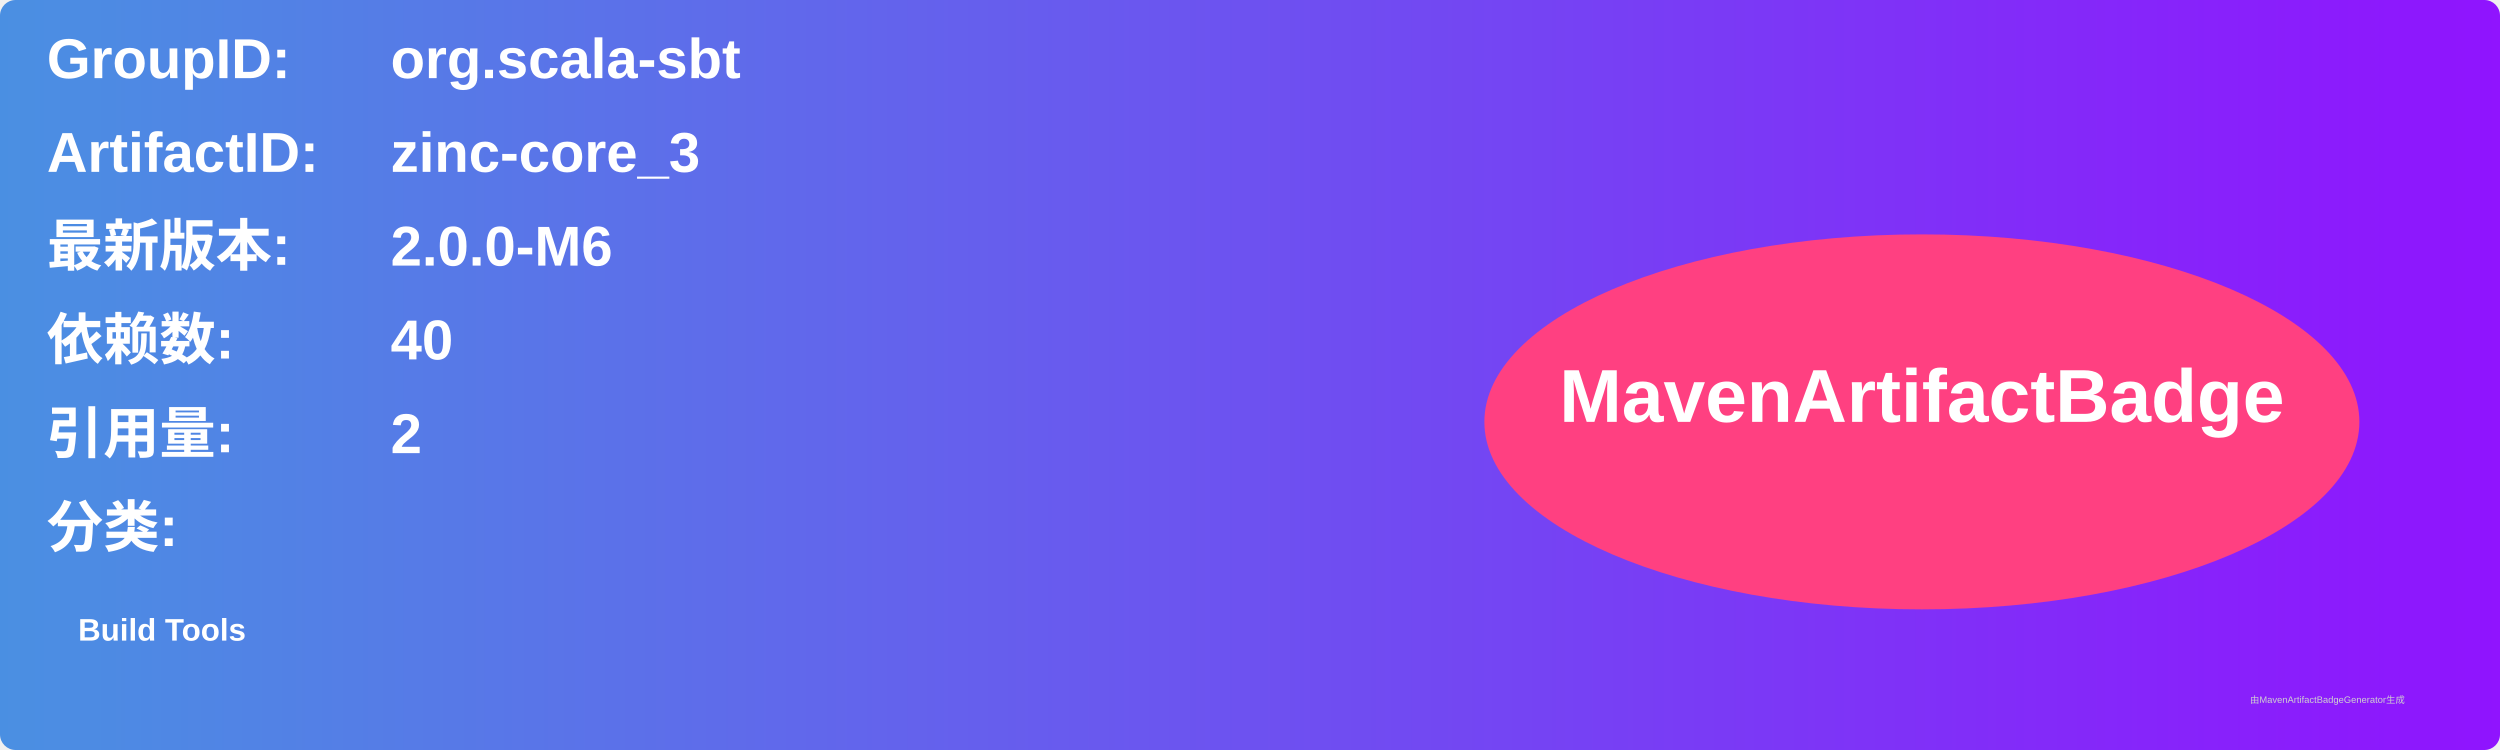
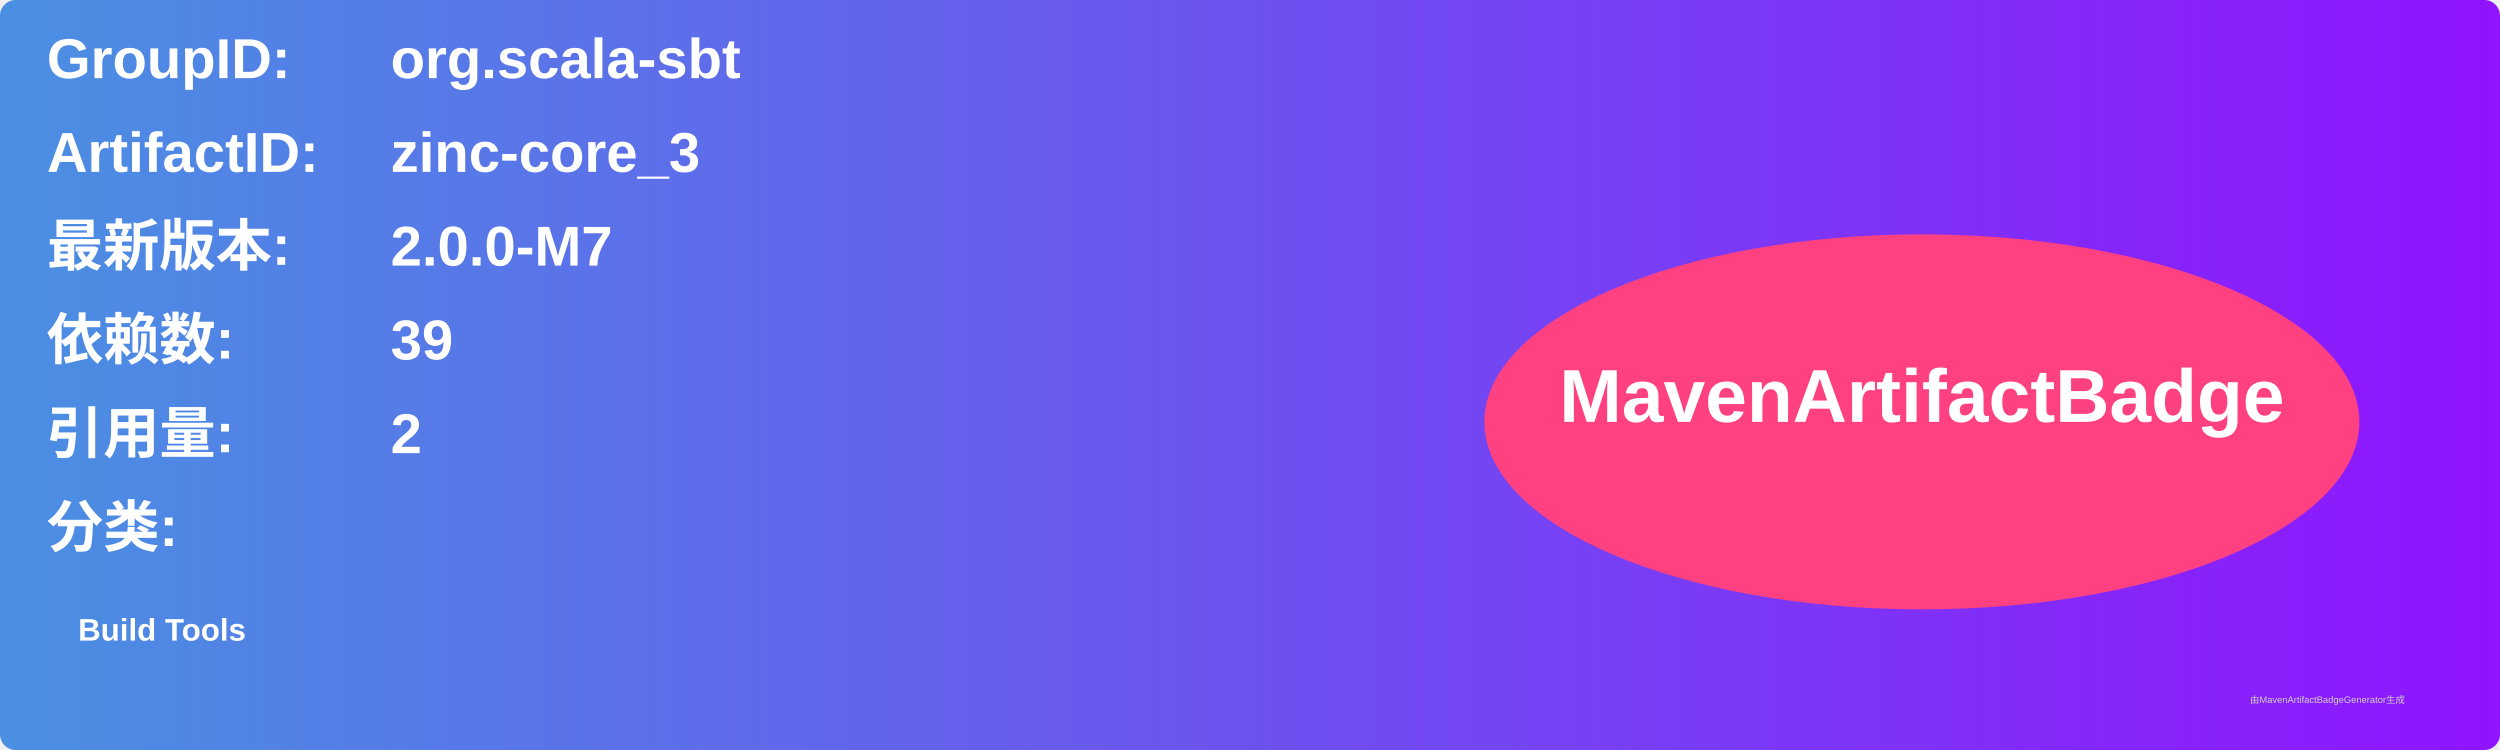
<svg xmlns="http://www.w3.org/2000/svg" width="800" height="240" viewBox="0 0 800 240">
  <linearGradient id="grad" x1="0%" y1="0%" x2="100%" y2="0%">
    <stop offset="0%" stop-color="#4a90e2" />
    <stop offset="100%" stop-color="#9013fe" />
  </linearGradient>
  <rect width="100%" height="100%" rx="5" ry="5" fill="url(#grad)" />
  <g transform="translate(15, 15)">
    <text x="0" y="10" font-family="Arial" font-size="18" fill="white" font-weight="bold" width="260">GroupID:</text>
    <text x="110" y="10" font-family="Arial" font-size="18" fill="white" font-weight="bold" width="460">org.scala-sbt</text>
    <text x="0" y="40" font-family="Arial" font-size="18" fill="white" font-weight="bold" width="260">ArtifactID:</text>
    <text x="110" y="40" font-family="Arial" font-size="18" fill="white" font-weight="bold" width="460">zinc-core_3</text>
    <text x="0" y="70" font-family="Arial" font-size="18" fill="white" font-weight="bold">最新版本:</text>
    <text x="110" y="70" font-family="Arial" font-size="18" fill="white" font-weight="bold">
-       <tspan font-weight="bold">2.0.0-M6</tspan>
+       <tspan font-weight="bold">2.0.0-M7</tspan>
    </text>
    <text x="0" y="100" font-family="Arial" font-size="18" fill="white" font-weight="bold">依赖数: </text>
    <text x="110" y="100" font-family="Arial" font-size="18" fill="white">
-       <tspan font-weight="bold">40</tspan>
+       <tspan font-weight="bold">39</tspan>
    </text>
    <text x="0" y="130" font-family="Arial" font-size="18" fill="white" font-weight="bold">引用量: </text>
    <text x="110" y="130" font-family="Arial" font-size="18" fill="white">
      <tspan font-weight="bold">2</tspan>
    </text>
    <text x="0" y="160" font-family="Arial" font-size="18" fill="white" font-weight="bold">分类:</text>
    <text x="10" y="190" font-family="Arial" font-size="10" fill="white">
      <tspan font-weight="bold">Build Tools</tspan>
    </text>
    <ellipse cx="600" cy="120" rx="140" ry="60" fill="#ff4081" />
    <text x="600" y="120" text-anchor="middle" font-family="Arial" font-size="24" fill="white" font-weight="bold">MavenArtifactBadge</text>
  </g>
  <text x="720" y="225" font-family="Arial" font-size="3" fill="#d0d0d0">由MavenArtifactBadgeGenerator生成</text>
</svg>
